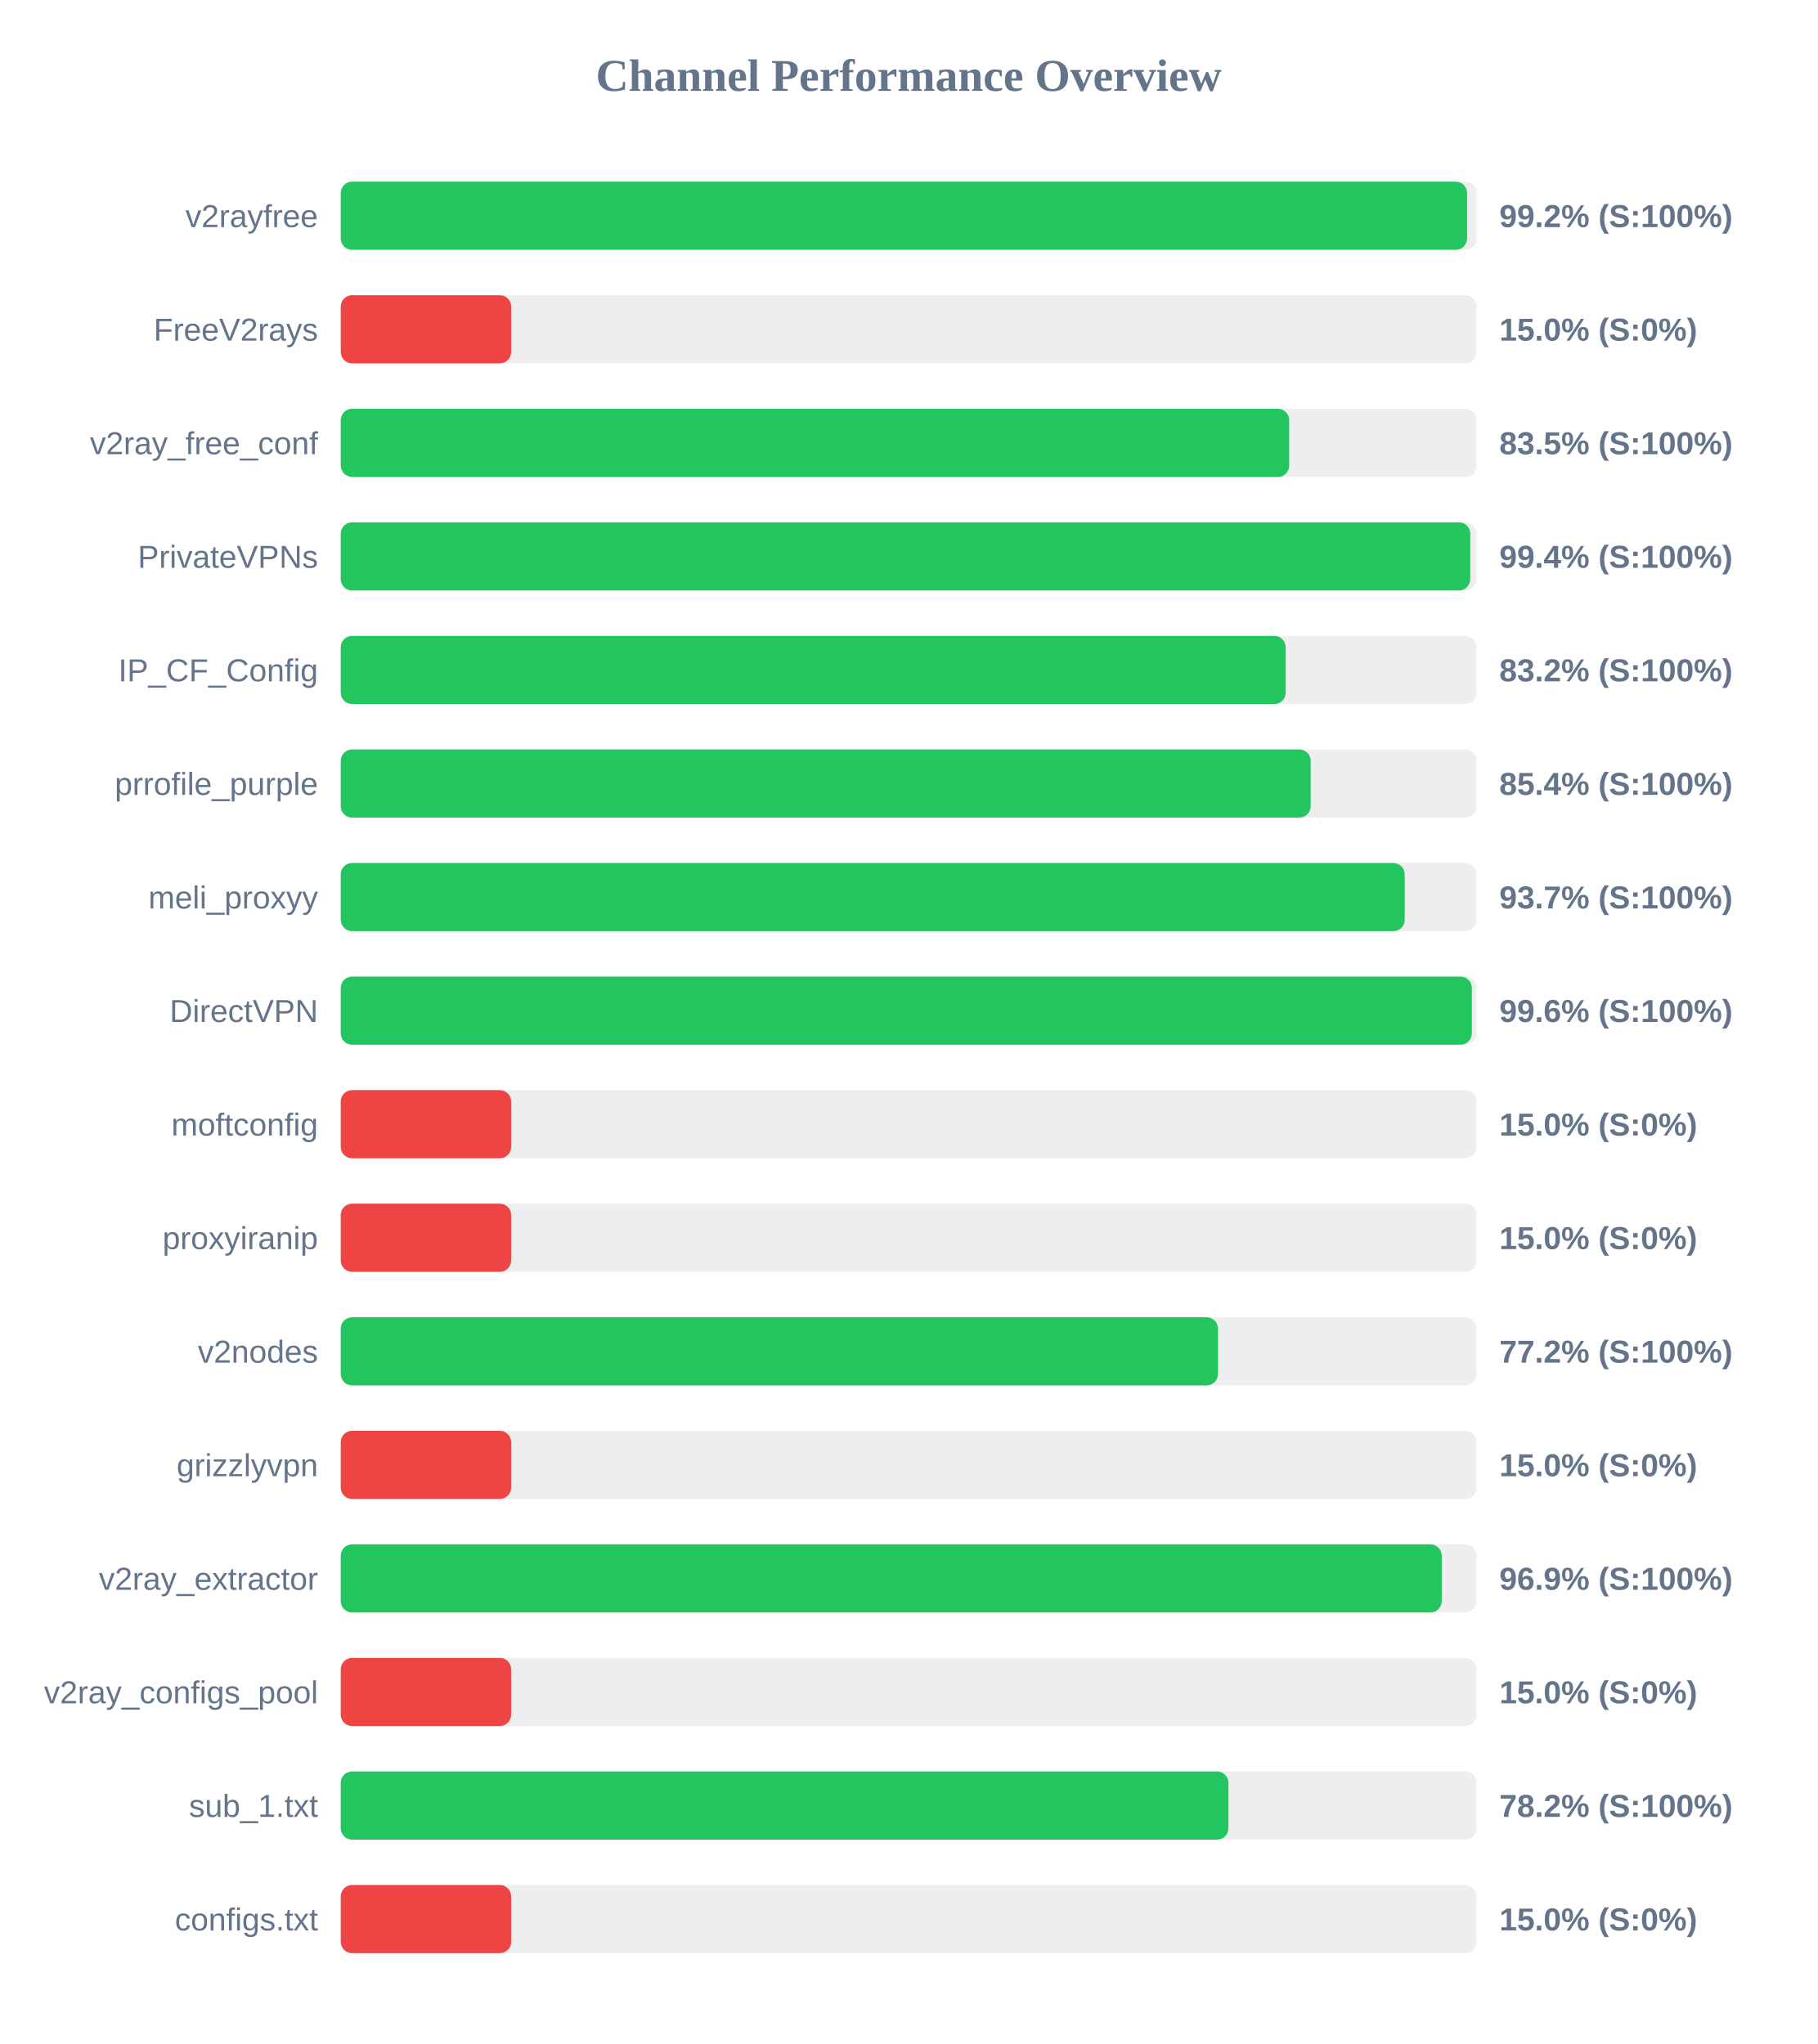
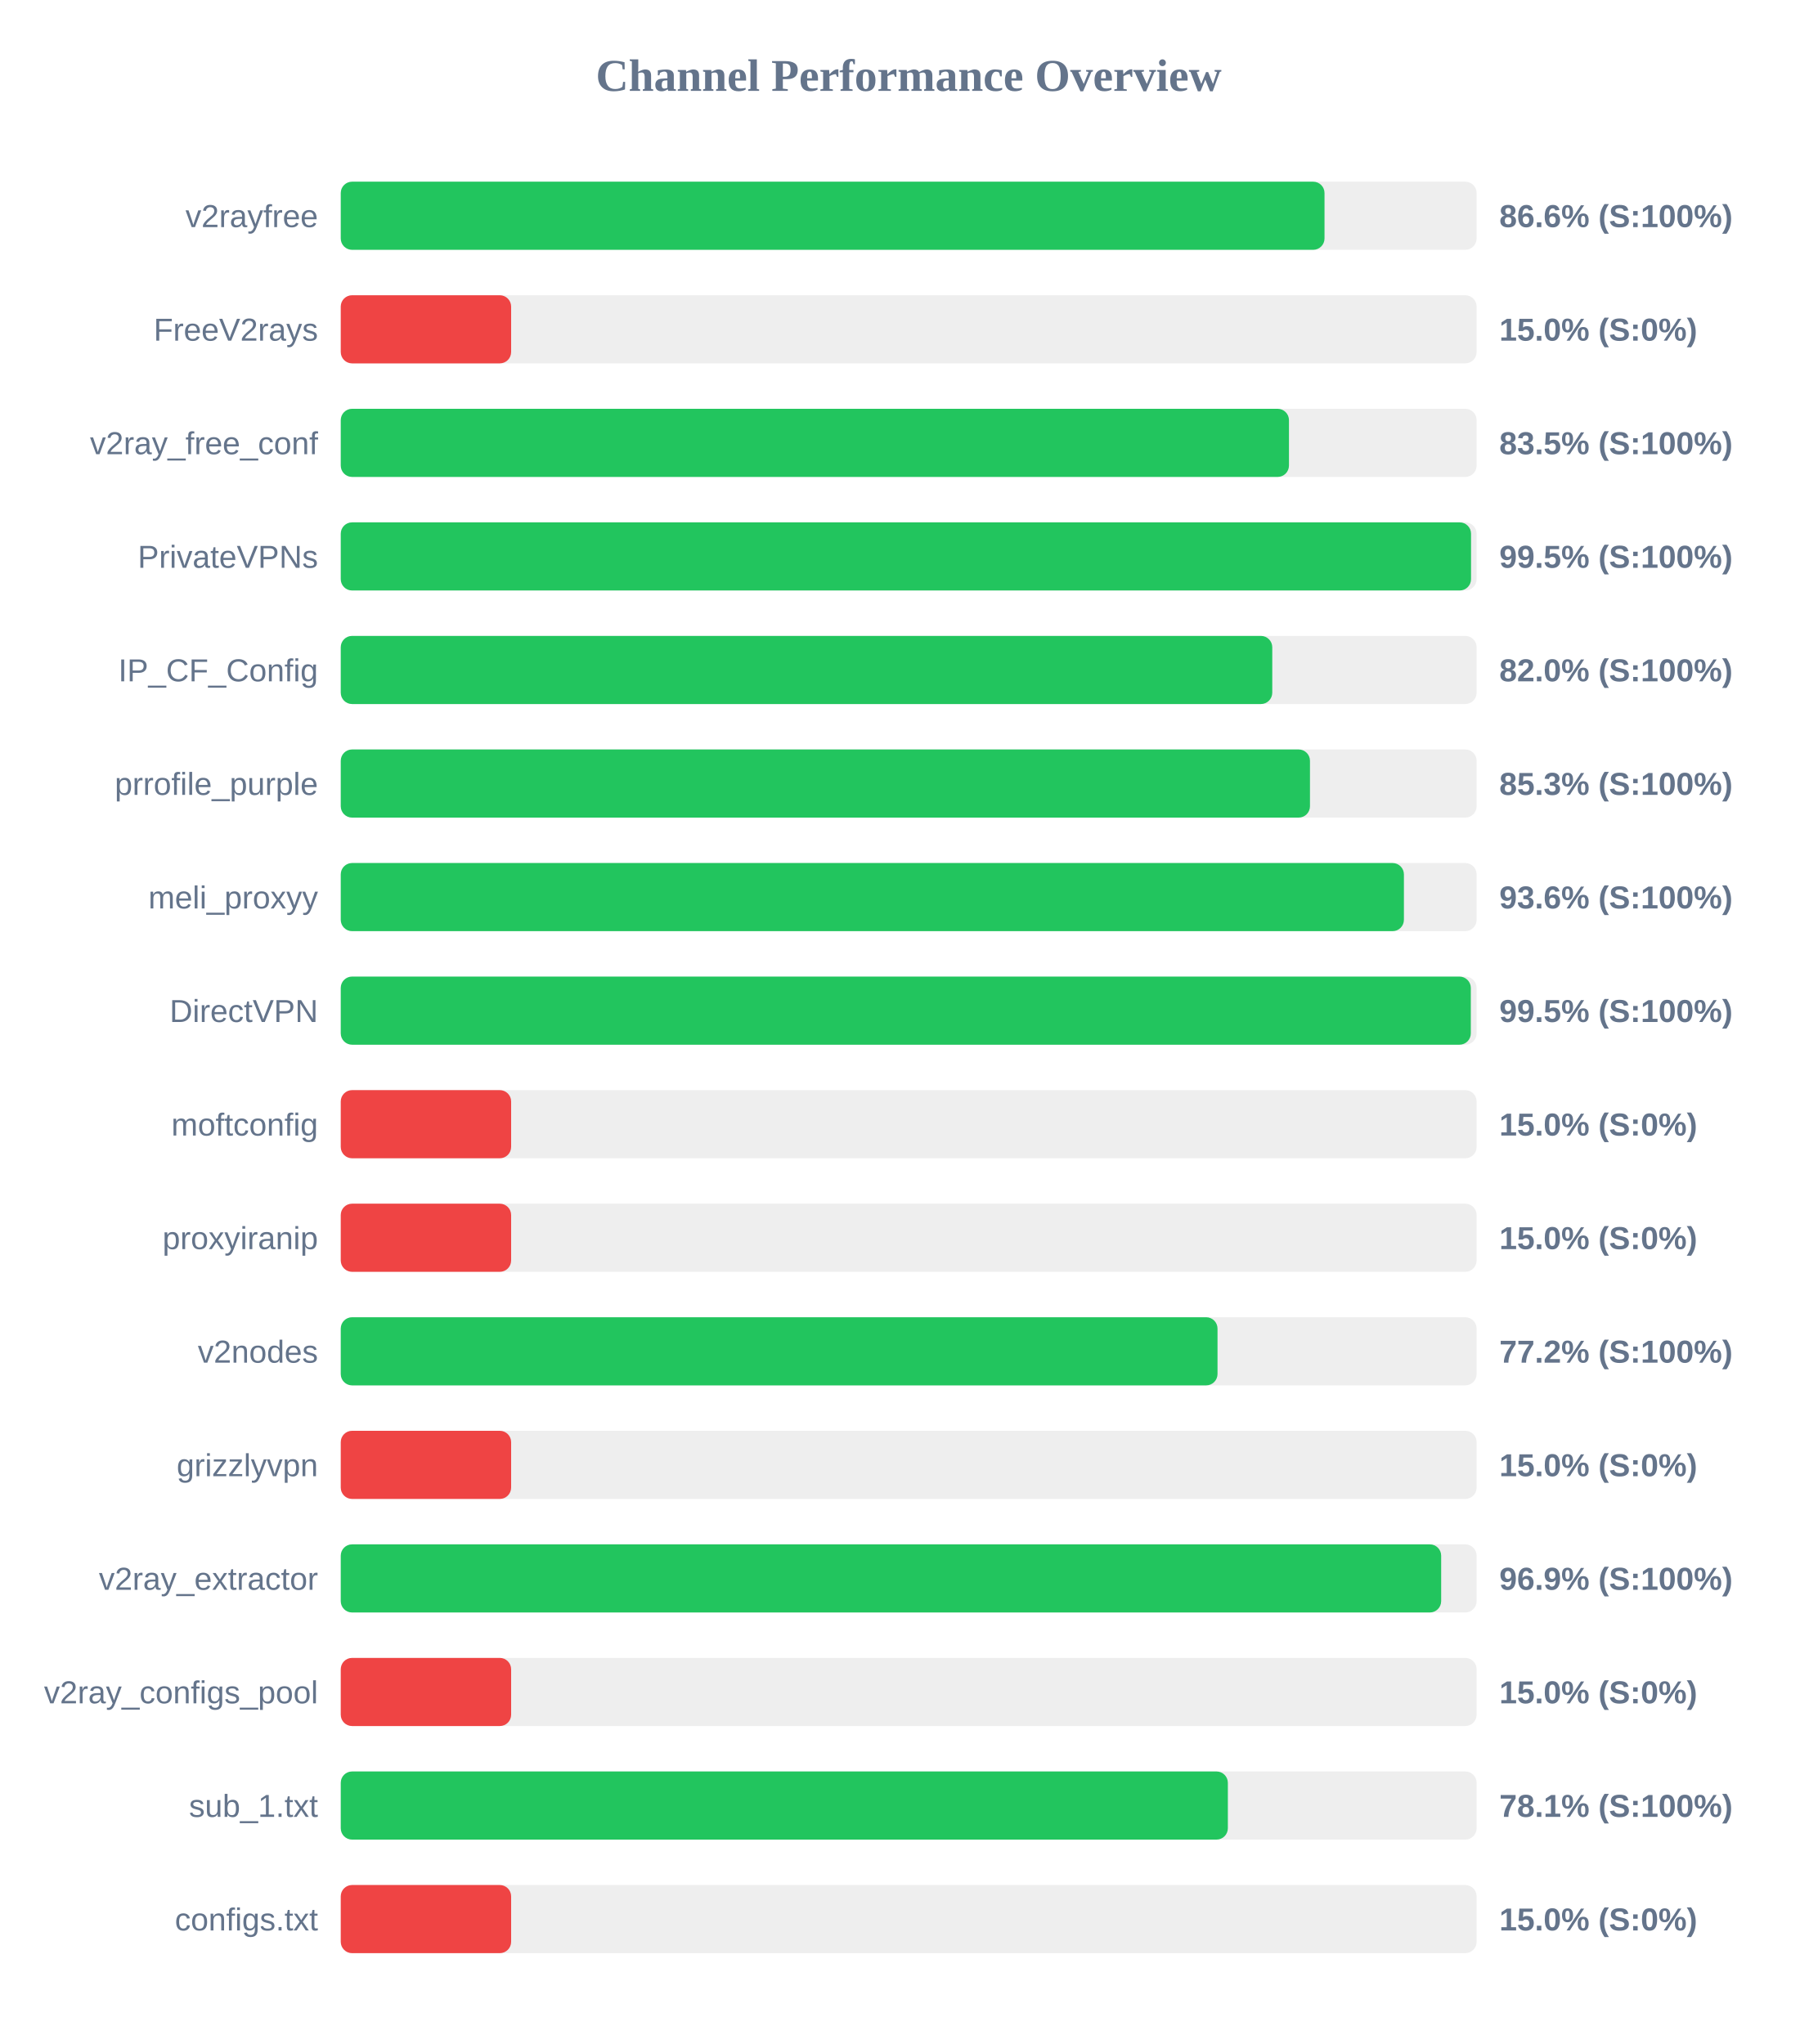
<svg xmlns="http://www.w3.org/2000/svg" width="800" height="900" version="1.1">
  <style>
        .row { font: 14px Arial; fill: #64748b; }
        .score { font: bold 14px Arial; fill: #64748b; }
    </style>
  <text x="400" y="40" text-anchor="middle" font-size="20px" font-weight="bold" fill="#64748b">Channel Performance Overview</text>
  <rect x="150" y="80" width="500" height="30" fill="#eee" rx="5" />
-   <rect x="150" y="80" width="495.8" height="30" fill="#22c55e" rx="5" />
+   <rect x="150" y="80" width="433.05" height="30" fill="#22c55e" rx="5" />
  <text x="140" y="100" text-anchor="end" class="row">v2rayfree</text>
-   <text x="660" y="100" text-anchor="start" class="score">99.2% (S:100%)</text>
+   <text x="660" y="100" text-anchor="start" class="score">86.6% (S:100%)</text>
  <rect x="150" y="130" width="500" height="30" fill="#eee" rx="5" />
  <rect x="150" y="130" width="75.0" height="30" fill="#ef4444" rx="5" />
  <text x="140" y="150" text-anchor="end" class="row">FreeV2rays</text>
  <text x="660" y="150" text-anchor="start" class="score">15.0% (S:0%)</text>
  <rect x="150" y="180" width="500" height="30" fill="#eee" rx="5" />
-   <rect x="150" y="180" width="417.5" height="30" fill="#22c55e" rx="5" />
+   <rect x="150" y="180" width="417.4" height="30" fill="#22c55e" rx="5" />
  <text x="140" y="200" text-anchor="end" class="row">v2ray_free_conf</text>
  <text x="660" y="200" text-anchor="start" class="score">83.5% (S:100%)</text>
  <rect x="150" y="230" width="500" height="30" fill="#eee" rx="5" />
-   <rect x="150" y="230" width="497.2" height="30" fill="#22c55e" rx="5" />
+   <rect x="150" y="230" width="497.55" height="30" fill="#22c55e" rx="5" />
  <text x="140" y="250" text-anchor="end" class="row">PrivateVPNs</text>
-   <text x="660" y="250" text-anchor="start" class="score">99.4% (S:100%)</text>
+   <text x="660" y="250" text-anchor="start" class="score">99.5% (S:100%)</text>
  <rect x="150" y="280" width="500" height="30" fill="#eee" rx="5" />
-   <rect x="150" y="280" width="415.95" height="30" fill="#22c55e" rx="5" />
+   <rect x="150" y="280" width="410.05" height="30" fill="#22c55e" rx="5" />
  <text x="140" y="300" text-anchor="end" class="row">IP_CF_Config</text>
-   <text x="660" y="300" text-anchor="start" class="score">83.2% (S:100%)</text>
+   <text x="660" y="300" text-anchor="start" class="score">82.0% (S:100%)</text>
  <rect x="150" y="330" width="500" height="30" fill="#eee" rx="5" />
-   <rect x="150" y="330" width="426.95" height="30" fill="#22c55e" rx="5" />
+   <rect x="150" y="330" width="426.65" height="30" fill="#22c55e" rx="5" />
  <text x="140" y="350" text-anchor="end" class="row">prrofile_purple</text>
-   <text x="660" y="350" text-anchor="start" class="score">85.4% (S:100%)</text>
+   <text x="660" y="350" text-anchor="start" class="score">85.3% (S:100%)</text>
  <rect x="150" y="380" width="500" height="30" fill="#eee" rx="5" />
-   <rect x="150" y="380" width="468.35" height="30" fill="#22c55e" rx="5" />
+   <rect x="150" y="380" width="468.0" height="30" fill="#22c55e" rx="5" />
  <text x="140" y="400" text-anchor="end" class="row">meli_proxyy</text>
-   <text x="660" y="400" text-anchor="start" class="score">93.7% (S:100%)</text>
+   <text x="660" y="400" text-anchor="start" class="score">93.6% (S:100%)</text>
  <rect x="150" y="430" width="500" height="30" fill="#eee" rx="5" />
-   <rect x="150" y="430" width="497.9" height="30" fill="#22c55e" rx="5" />
+   <rect x="150" y="430" width="497.45" height="30" fill="#22c55e" rx="5" />
  <text x="140" y="450" text-anchor="end" class="row">DirectVPN</text>
-   <text x="660" y="450" text-anchor="start" class="score">99.6% (S:100%)</text>
+   <text x="660" y="450" text-anchor="start" class="score">99.5% (S:100%)</text>
  <rect x="150" y="480" width="500" height="30" fill="#eee" rx="5" />
  <rect x="150" y="480" width="75.0" height="30" fill="#ef4444" rx="5" />
  <text x="140" y="500" text-anchor="end" class="row">moftconfig</text>
  <text x="660" y="500" text-anchor="start" class="score">15.0% (S:0%)</text>
  <rect x="150" y="530" width="500" height="30" fill="#eee" rx="5" />
  <rect x="150" y="530" width="75.0" height="30" fill="#ef4444" rx="5" />
  <text x="140" y="550" text-anchor="end" class="row">proxyiranip</text>
  <text x="660" y="550" text-anchor="start" class="score">15.0% (S:0%)</text>
  <rect x="150" y="580" width="500" height="30" fill="#eee" rx="5" />
-   <rect x="150" y="580" width="386.15" height="30" fill="#22c55e" rx="5" />
+   <rect x="150" y="580" width="385.95" height="30" fill="#22c55e" rx="5" />
  <text x="140" y="600" text-anchor="end" class="row">v2nodes</text>
  <text x="660" y="600" text-anchor="start" class="score">77.2% (S:100%)</text>
  <rect x="150" y="630" width="500" height="30" fill="#eee" rx="5" />
  <rect x="150" y="630" width="75.0" height="30" fill="#ef4444" rx="5" />
  <text x="140" y="650" text-anchor="end" class="row">grizzlyvpn</text>
  <text x="660" y="650" text-anchor="start" class="score">15.0% (S:0%)</text>
  <rect x="150" y="680" width="500" height="30" fill="#eee" rx="5" />
-   <rect x="150" y="680" width="484.65" height="30" fill="#22c55e" rx="5" />
+   <rect x="150" y="680" width="484.4" height="30" fill="#22c55e" rx="5" />
  <text x="140" y="700" text-anchor="end" class="row">v2ray_extractor</text>
  <text x="660" y="700" text-anchor="start" class="score">96.9% (S:100%)</text>
  <rect x="150" y="730" width="500" height="30" fill="#eee" rx="5" />
  <rect x="150" y="730" width="75.0" height="30" fill="#ef4444" rx="5" />
  <text x="140" y="750" text-anchor="end" class="row">v2ray_configs_pool</text>
  <text x="660" y="750" text-anchor="start" class="score">15.0% (S:0%)</text>
  <rect x="150" y="780" width="500" height="30" fill="#eee" rx="5" />
-   <rect x="150" y="780" width="390.75" height="30" fill="#22c55e" rx="5" />
+   <rect x="150" y="780" width="390.5" height="30" fill="#22c55e" rx="5" />
  <text x="140" y="800" text-anchor="end" class="row">sub_1.txt</text>
-   <text x="660" y="800" text-anchor="start" class="score">78.2% (S:100%)</text>
+   <text x="660" y="800" text-anchor="start" class="score">78.1% (S:100%)</text>
  <rect x="150" y="830" width="500" height="30" fill="#eee" rx="5" />
  <rect x="150" y="830" width="75.0" height="30" fill="#ef4444" rx="5" />
  <text x="140" y="850" text-anchor="end" class="row">configs.txt</text>
  <text x="660" y="850" text-anchor="start" class="score">15.0% (S:0%)</text>
</svg>
